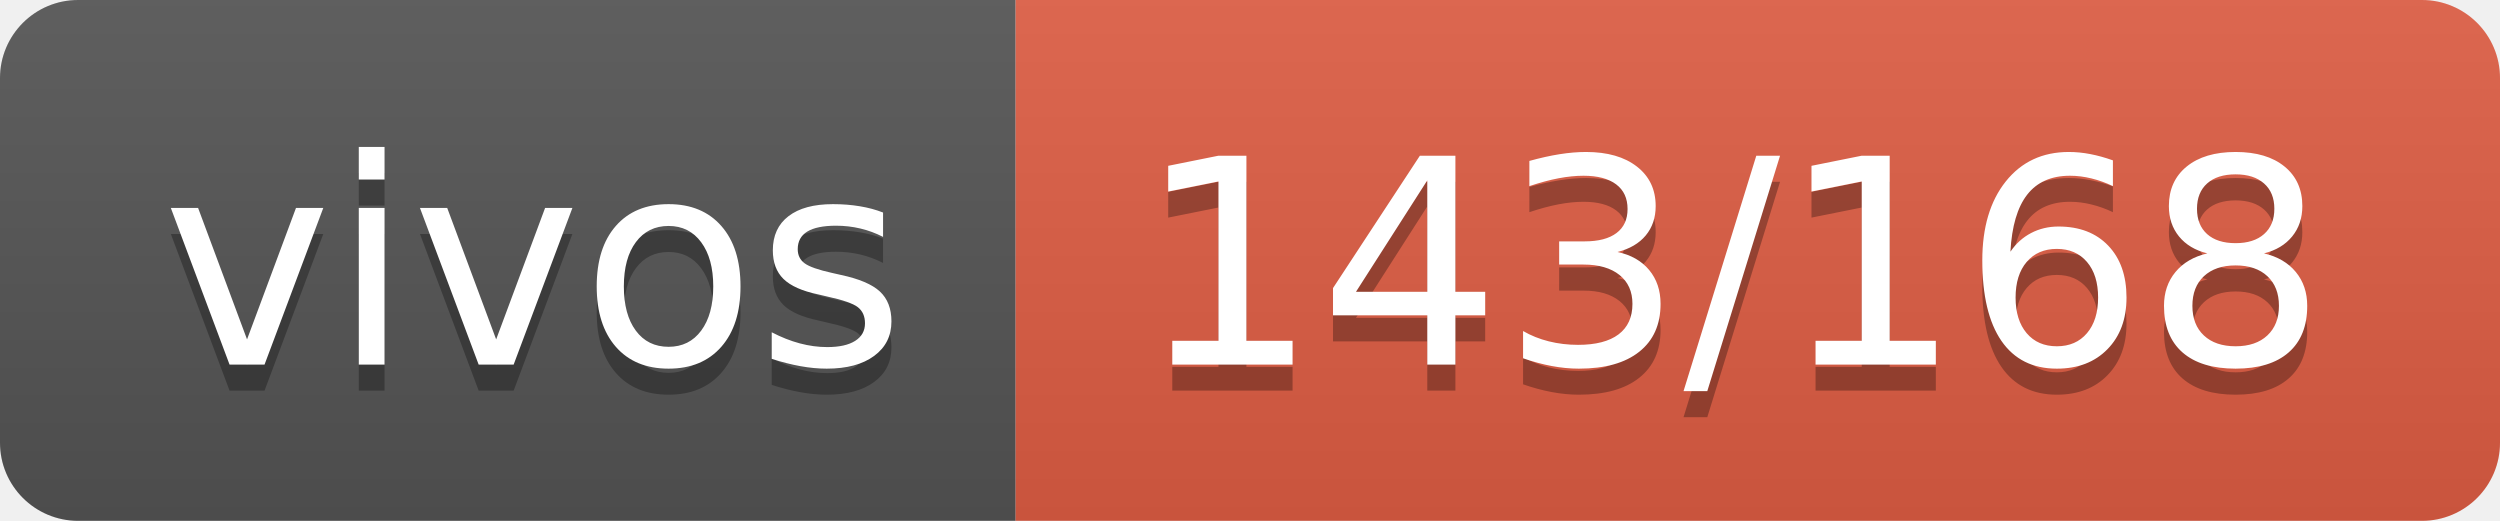
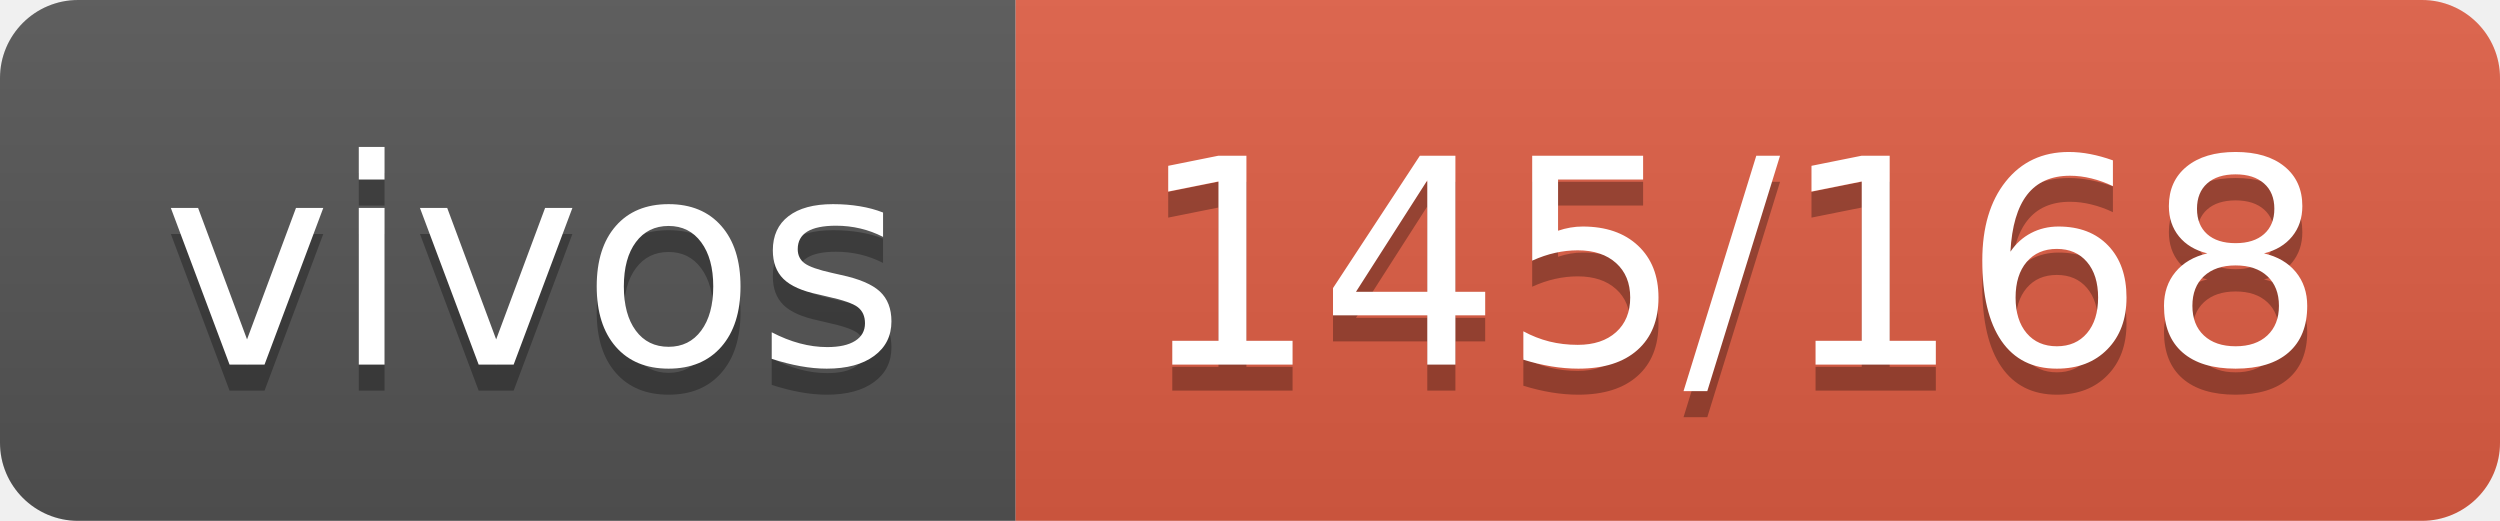
- <svg xmlns="http://www.w3.org/2000/svg" width="96" height="20" role="img" aria-label="vivos: 143/168">
+ <svg xmlns="http://www.w3.org/2000/svg" width="96" height="20" role="img" aria-label="vivos: 145/168">
  <linearGradient id="s" x2="0" y2="100%">
    <stop offset="0" stop-color="#bbb" stop-opacity=".1" />
    <stop offset="1" stop-opacity=".1" />
  </linearGradient>
  <clipPath id="r">
    <rect width="96" height="20" rx="3" fill="#fff" />
  </clipPath>
  <g clip-path="url(#r)">
    <rect width="39" height="20" fill="#555" />
    <rect x="39" width="57" height="20" fill="#e05d44" />
    <rect width="96" height="20" fill="url(#s)" />
  </g>
  <g fill="#fff" text-anchor="middle" font-family="Verdana,Geneva,DejaVu Sans,sans-serif" text-rendering="geometricPrecision" font-size="110">
    <text aria-hidden="true" x="205" y="150" fill="#010101" fill-opacity=".3" transform="scale(.1)" textLength="290">vivos</text>
    <text x="205" y="140" transform="scale(.1)" fill="#fff" textLength="290">vivos</text>
-     <text aria-hidden="true" x="665" y="150" fill="#010101" fill-opacity=".3" transform="scale(.1)" textLength="470">143/168</text>
-     <text x="665" y="140" transform="scale(.1)" fill="#fff" textLength="470">143/168</text>
+     <text aria-hidden="true" x="665" y="150" fill="#010101" fill-opacity=".3" transform="scale(.1)" textLength="470">145/168</text>
+     <text x="665" y="140" transform="scale(.1)" fill="#fff" textLength="470">145/168</text>
  </g>
</svg>
